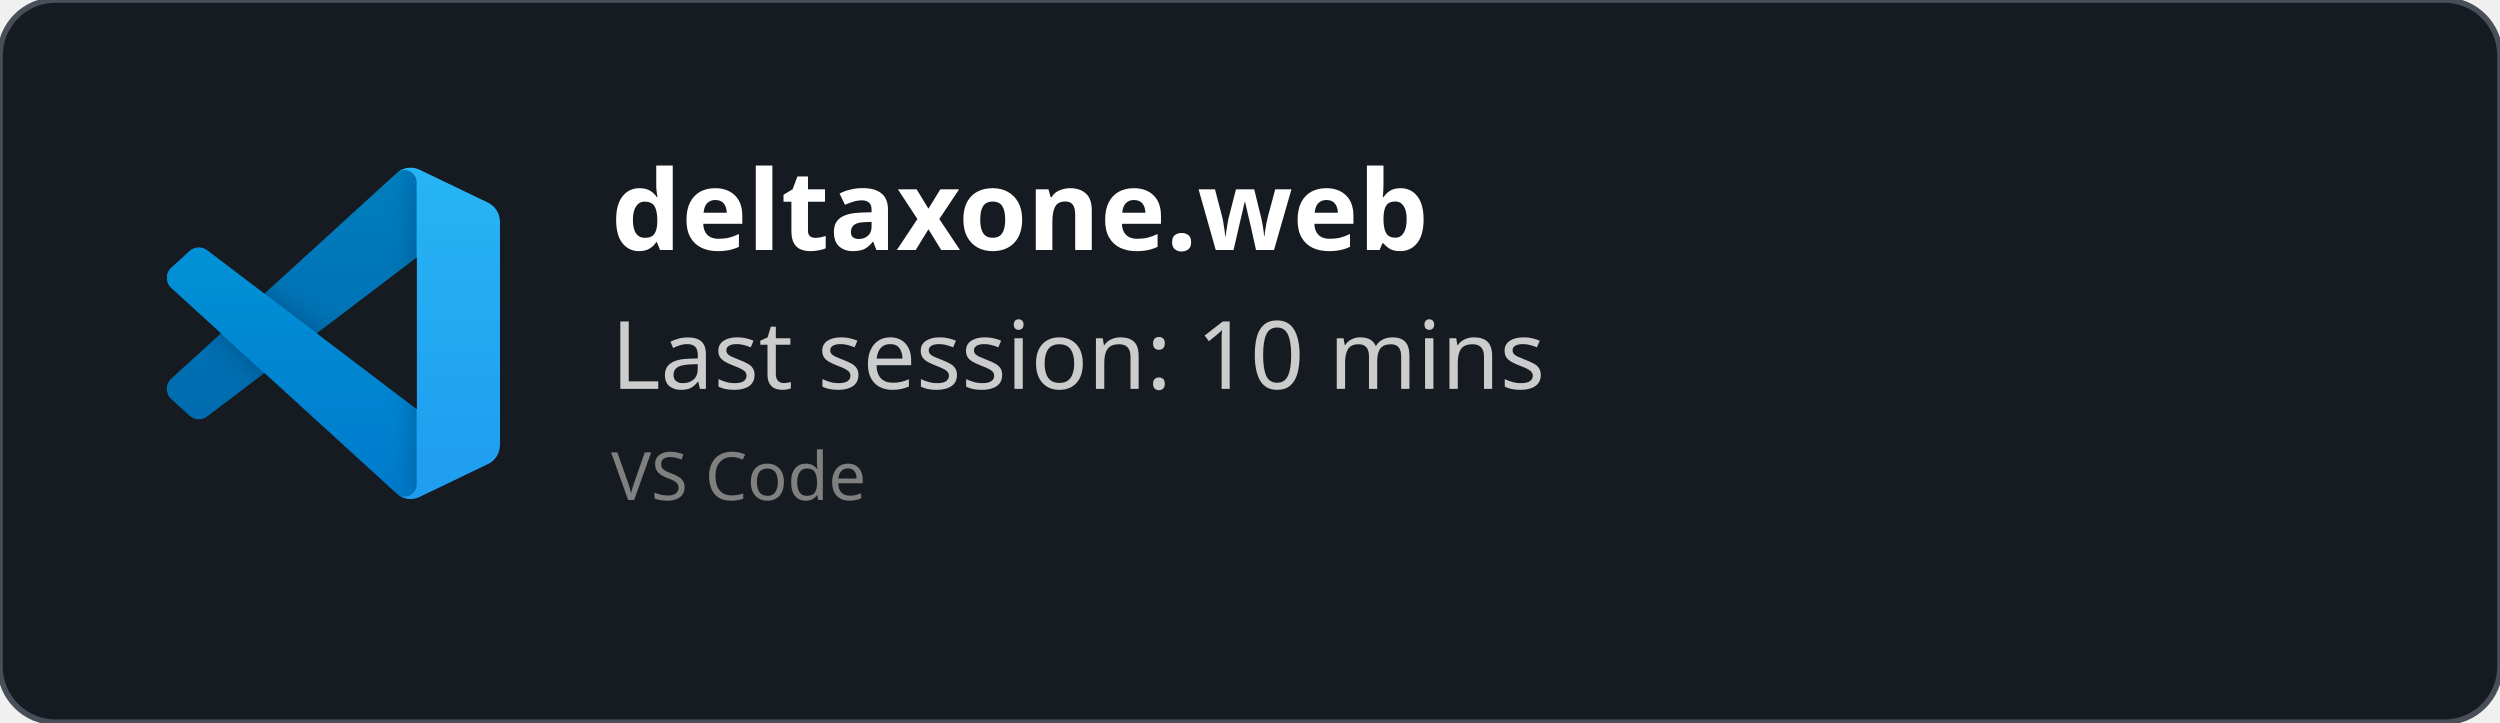
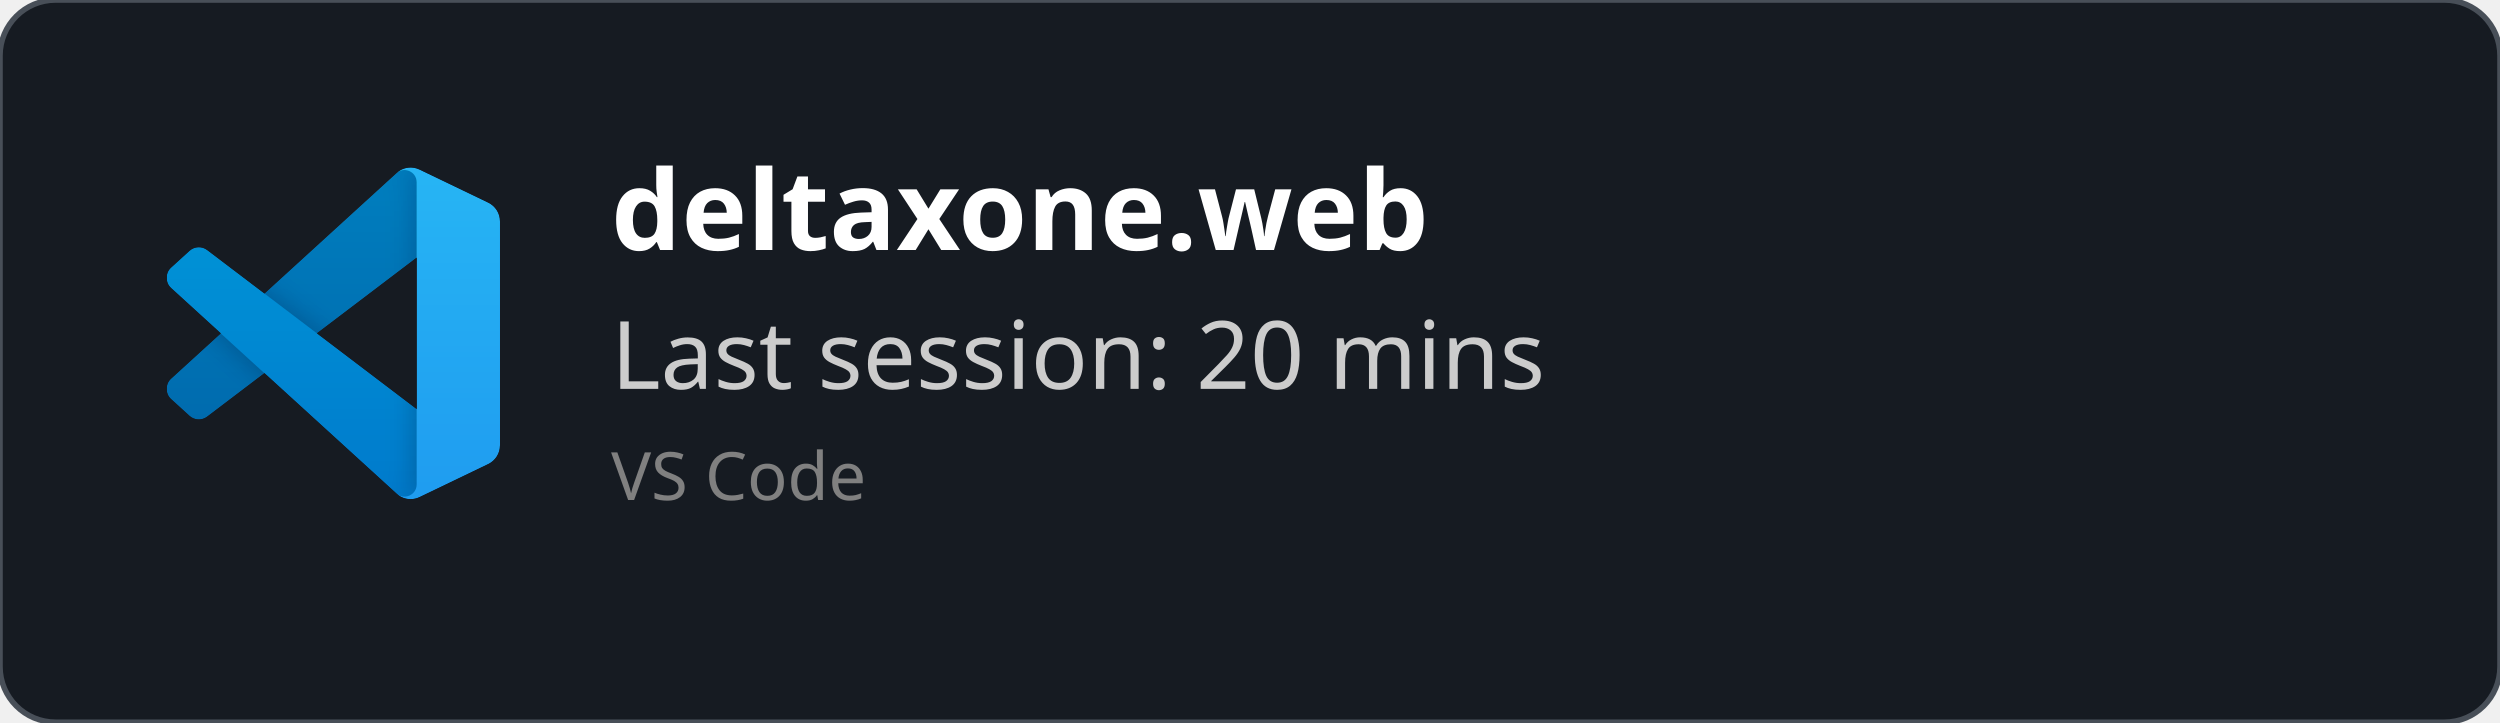
<svg xmlns="http://www.w3.org/2000/svg" width="450" height="130" viewBox="0 0 450 130" fill="none" role="img">
  <style>
    *{
        font-family: 'Segoe UI', Ubuntu, monospace
    }
    </style>
  <defs>
    <clipPath id="horizontalClip" x="20" y="20" width="500" height="200">
      <rect x="90" y="20" width="300" height="50" />
    </clipPath>
  </defs>
  <rect width="450" height="130" fill="rgba(22,27,34)" stroke="#484f58" stroke-width="1" fill-opacity="1" stroke-opacity="1" x="0" y="0" rx="10px" ry="10px">
    </rect>
  <svg width="60" height="60" x="30" y="30" viewBox="0 0 100 100" fill="none" id="vscode">
    <mask id="mask0" mask-type="alpha" maskUnits="userSpaceOnUse" x="0" y="0" width="100" height="100">
      <path fill-rule="evenodd" clip-rule="evenodd" d="M70.912 99.317C72.487 99.931 74.283 99.891 75.873 99.126L96.461 89.22C98.624 88.179 100 85.989 100 83.587V16.413C100 14.011 98.624 11.822 96.461 10.781L75.873 0.874C73.786 -0.13 71.345 0.116 69.513 1.447C69.252 1.637 69.003 1.849 68.769 2.083L29.355 38.041L12.187 25.01C10.589 23.797 8.354 23.896 6.869 25.246L1.363 30.255C-0.453 31.906 -0.455 34.763 1.359 36.417L16.247 50L1.359 63.583C-0.455 65.237 -0.453 68.094 1.363 69.745L6.869 74.754C8.354 76.104 10.589 76.204 12.187 74.99L29.355 61.959L68.769 97.917C69.392 98.541 70.125 99.01 70.912 99.317ZM75.015 27.299L45.109 50L75.015 72.701V27.299Z" fill="white" />
    </mask>
    <g mask="url(#mask0)">
      <path d="M96.461 10.796L75.857 0.876C73.472 -0.273 70.622 0.212 68.75 2.083L1.299 63.583C-0.516 65.237 -0.514 68.094 1.303 69.745L6.813 74.754C8.298 76.104 10.535 76.204 12.134 74.99L93.361 13.37C96.086 11.303 100 13.246 100 16.667V16.427C100 14.027 98.625 11.838 96.461 10.796Z" fill="#0065A9" />
      <g filter="url(#filter0_d)">
        <path d="M96.461 89.204L75.857 99.124C73.472 100.273 70.622 99.788 68.75 97.917L1.299 36.417C-0.516 34.763 -0.514 31.906 1.303 30.255L6.813 25.246C8.298 23.896 10.535 23.796 12.134 25.009L93.361 86.63C96.086 88.697 100 86.754 100 83.333V83.573C100 85.974 98.625 88.162 96.461 89.204Z" fill="#007ACC" />
      </g>
      <g filter="url(#filter1_d)">
        <path d="M75.858 99.126C73.472 100.274 70.622 99.788 68.75 97.917C71.056 100.223 75 98.59 75 95.328V4.672C75 1.41 71.056 -0.223 68.75 2.083C70.622 0.211 73.472 -0.274 75.858 0.874L96.459 10.781C98.623 11.822 100 14.011 100 16.413V83.587C100 85.989 98.623 88.179 96.459 89.22L75.858 99.126Z" fill="#1F9CF0" />
      </g>
      <g style="mix-blend-mode:overlay" opacity="0.25">
        <path fill-rule="evenodd" clip-rule="evenodd" d="M70.851 99.317C72.426 99.931 74.222 99.891 75.812 99.126L96.4 89.22C98.563 88.179 99.939 85.989 99.939 83.587V16.413C99.939 14.011 98.564 11.822 96.4 10.781L75.812 0.874C73.725 -0.13 71.284 0.116 69.453 1.447C69.191 1.637 68.942 1.849 68.708 2.083L29.294 38.041L12.126 25.01C10.528 23.796 8.293 23.896 6.809 25.246L1.302 30.255C-0.513 31.906 -0.515 34.763 1.298 36.417L16.186 50L1.298 63.583C-0.515 65.237 -0.513 68.094 1.302 69.745L6.809 74.754C8.293 76.104 10.528 76.204 12.126 74.99L29.294 61.959L68.708 97.917C69.332 98.54 70.064 99.01 70.851 99.317ZM74.954 27.299L45.048 50L74.954 72.701V27.299Z" fill="url(#paint0_linear)" />
      </g>
    </g>
    <defs>
      <filter id="filter0_d" x="-8.394" y="15.829" width="116.727" height="92.246" filterUnits="userSpaceOnUse" color-interpolation-filters="sRGB">
        <feFlood flood-opacity="0" result="BackgroundImageFix" />
        <feColorMatrix in="SourceAlpha" type="matrix" values="0 0 0 0 0 0 0 0 0 0 0 0 0 0 0 0 0 0 127 0" />
        <feOffset />
        <feGaussianBlur stdDeviation="4.167" />
        <feColorMatrix type="matrix" values="0 0 0 0 0 0 0 0 0 0 0 0 0 0 0 0 0 0 0.25 0" />
        <feBlend mode="overlay" in2="BackgroundImageFix" result="effect1_dropShadow" />
        <feBlend mode="normal" in="SourceGraphic" in2="effect1_dropShadow" result="shape" />
      </filter>
      <filter id="filter1_d" x="60.417" y="-8.076" width="47.917" height="116.151" filterUnits="userSpaceOnUse" color-interpolation-filters="sRGB">
        <feFlood flood-opacity="0" result="BackgroundImageFix" />
        <feColorMatrix in="SourceAlpha" type="matrix" values="0 0 0 0 0 0 0 0 0 0 0 0 0 0 0 0 0 0 127 0" />
        <feOffset />
        <feGaussianBlur stdDeviation="4.167" />
        <feColorMatrix type="matrix" values="0 0 0 0 0 0 0 0 0 0 0 0 0 0 0 0 0 0 0.25 0" />
        <feBlend mode="overlay" in2="BackgroundImageFix" result="effect1_dropShadow" />
        <feBlend mode="normal" in="SourceGraphic" in2="effect1_dropShadow" result="shape" />
      </filter>
      <linearGradient id="paint0_linear" x1="49.939" y1="0.258" x2="49.939" y2="99.742" gradientUnits="userSpaceOnUse">
        <stop stop-color="white" />
        <stop offset="1" stop-color="white" stop-opacity="0" />
      </linearGradient>
    </defs>
  </svg>
  <text x="110" y="45" font-size="20" clip-path="url(#horizontalClip)" font-weight="bold" font-family="Ubuntu" fill="white">
    deltaxone.web
    </text>
  <text x="110" y="70" font-size="17px" font-family="Ubuntu" fill="#ccc">
-     Last session: 10 mins
+     Last session: 20 mins
    </text>
  <text x="110" y="90" font-size="12px" font-family="Ubuntu" fill="grey">
    VS Code
    </text>
</svg>
